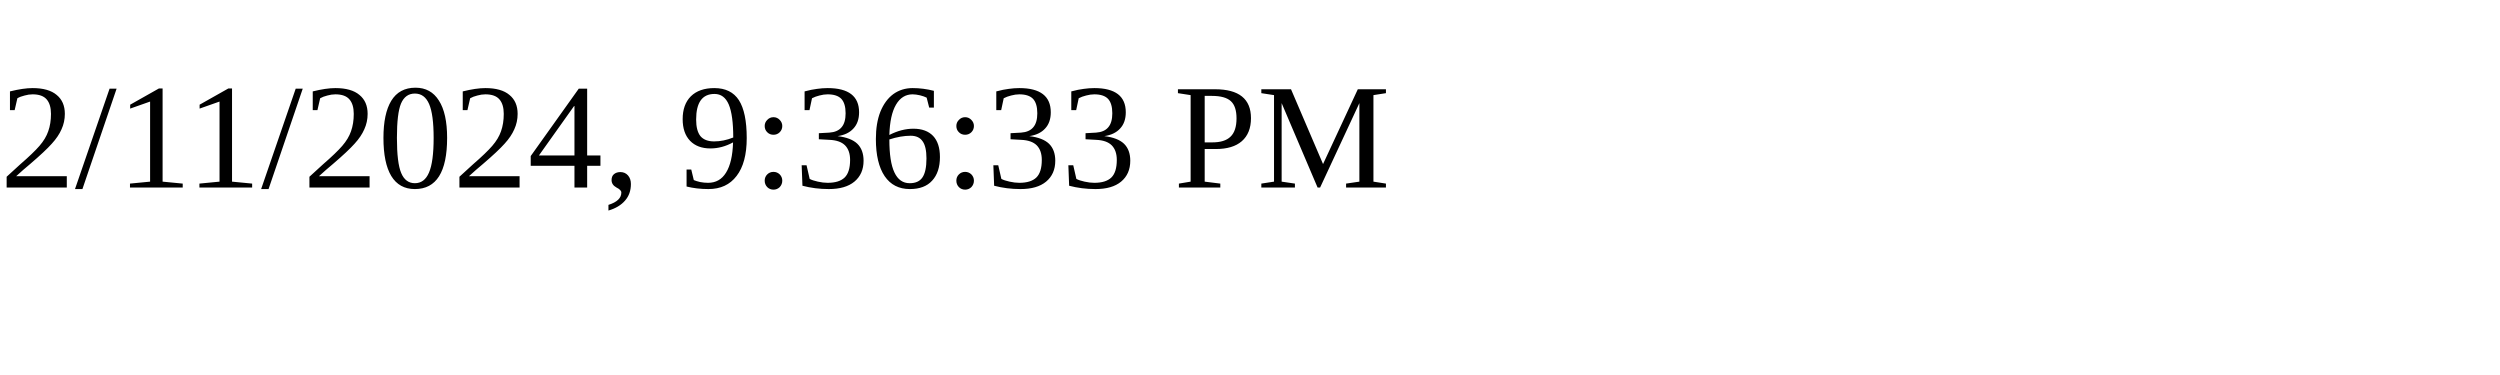
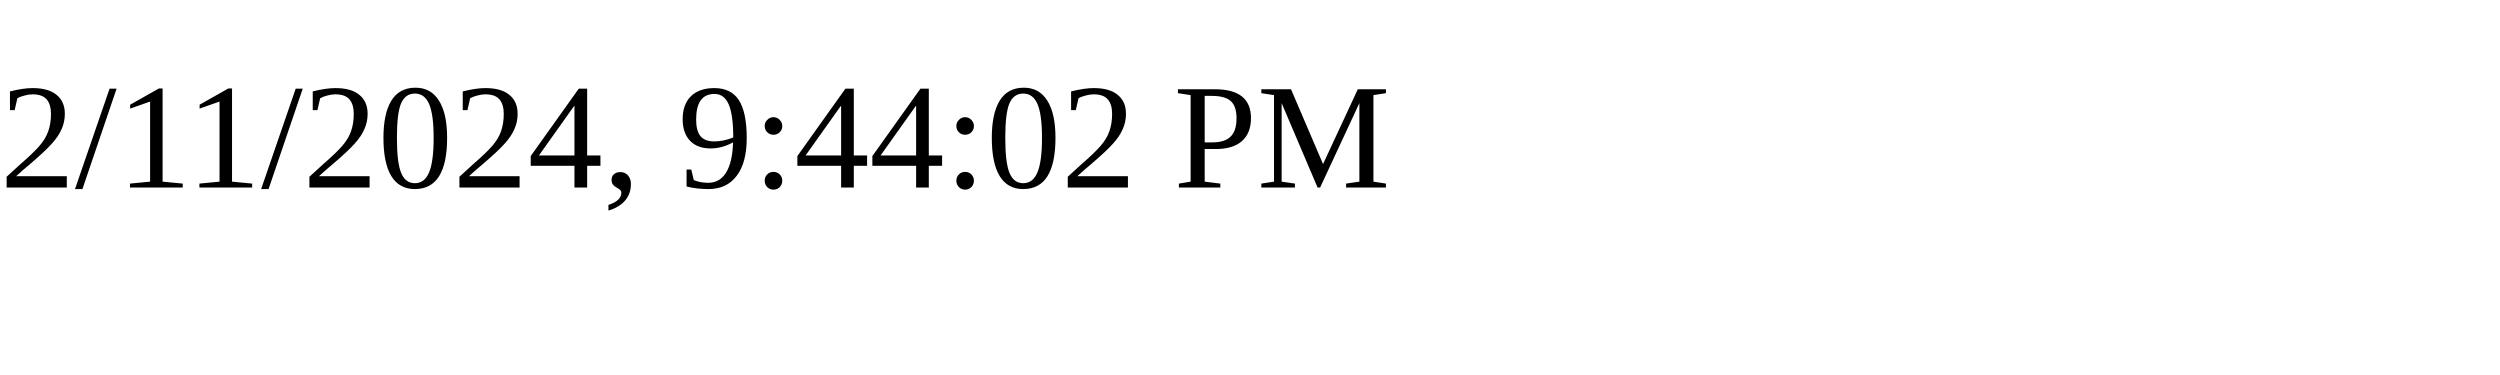
<svg xmlns="http://www.w3.org/2000/svg" height="30" width="200">
-   <text x="0" y="15">2/11/2024, 9:36:33 PM</text>
+   <text x="0" y="15">2/11/2024, 9:44:02 PM</text>
</svg>
